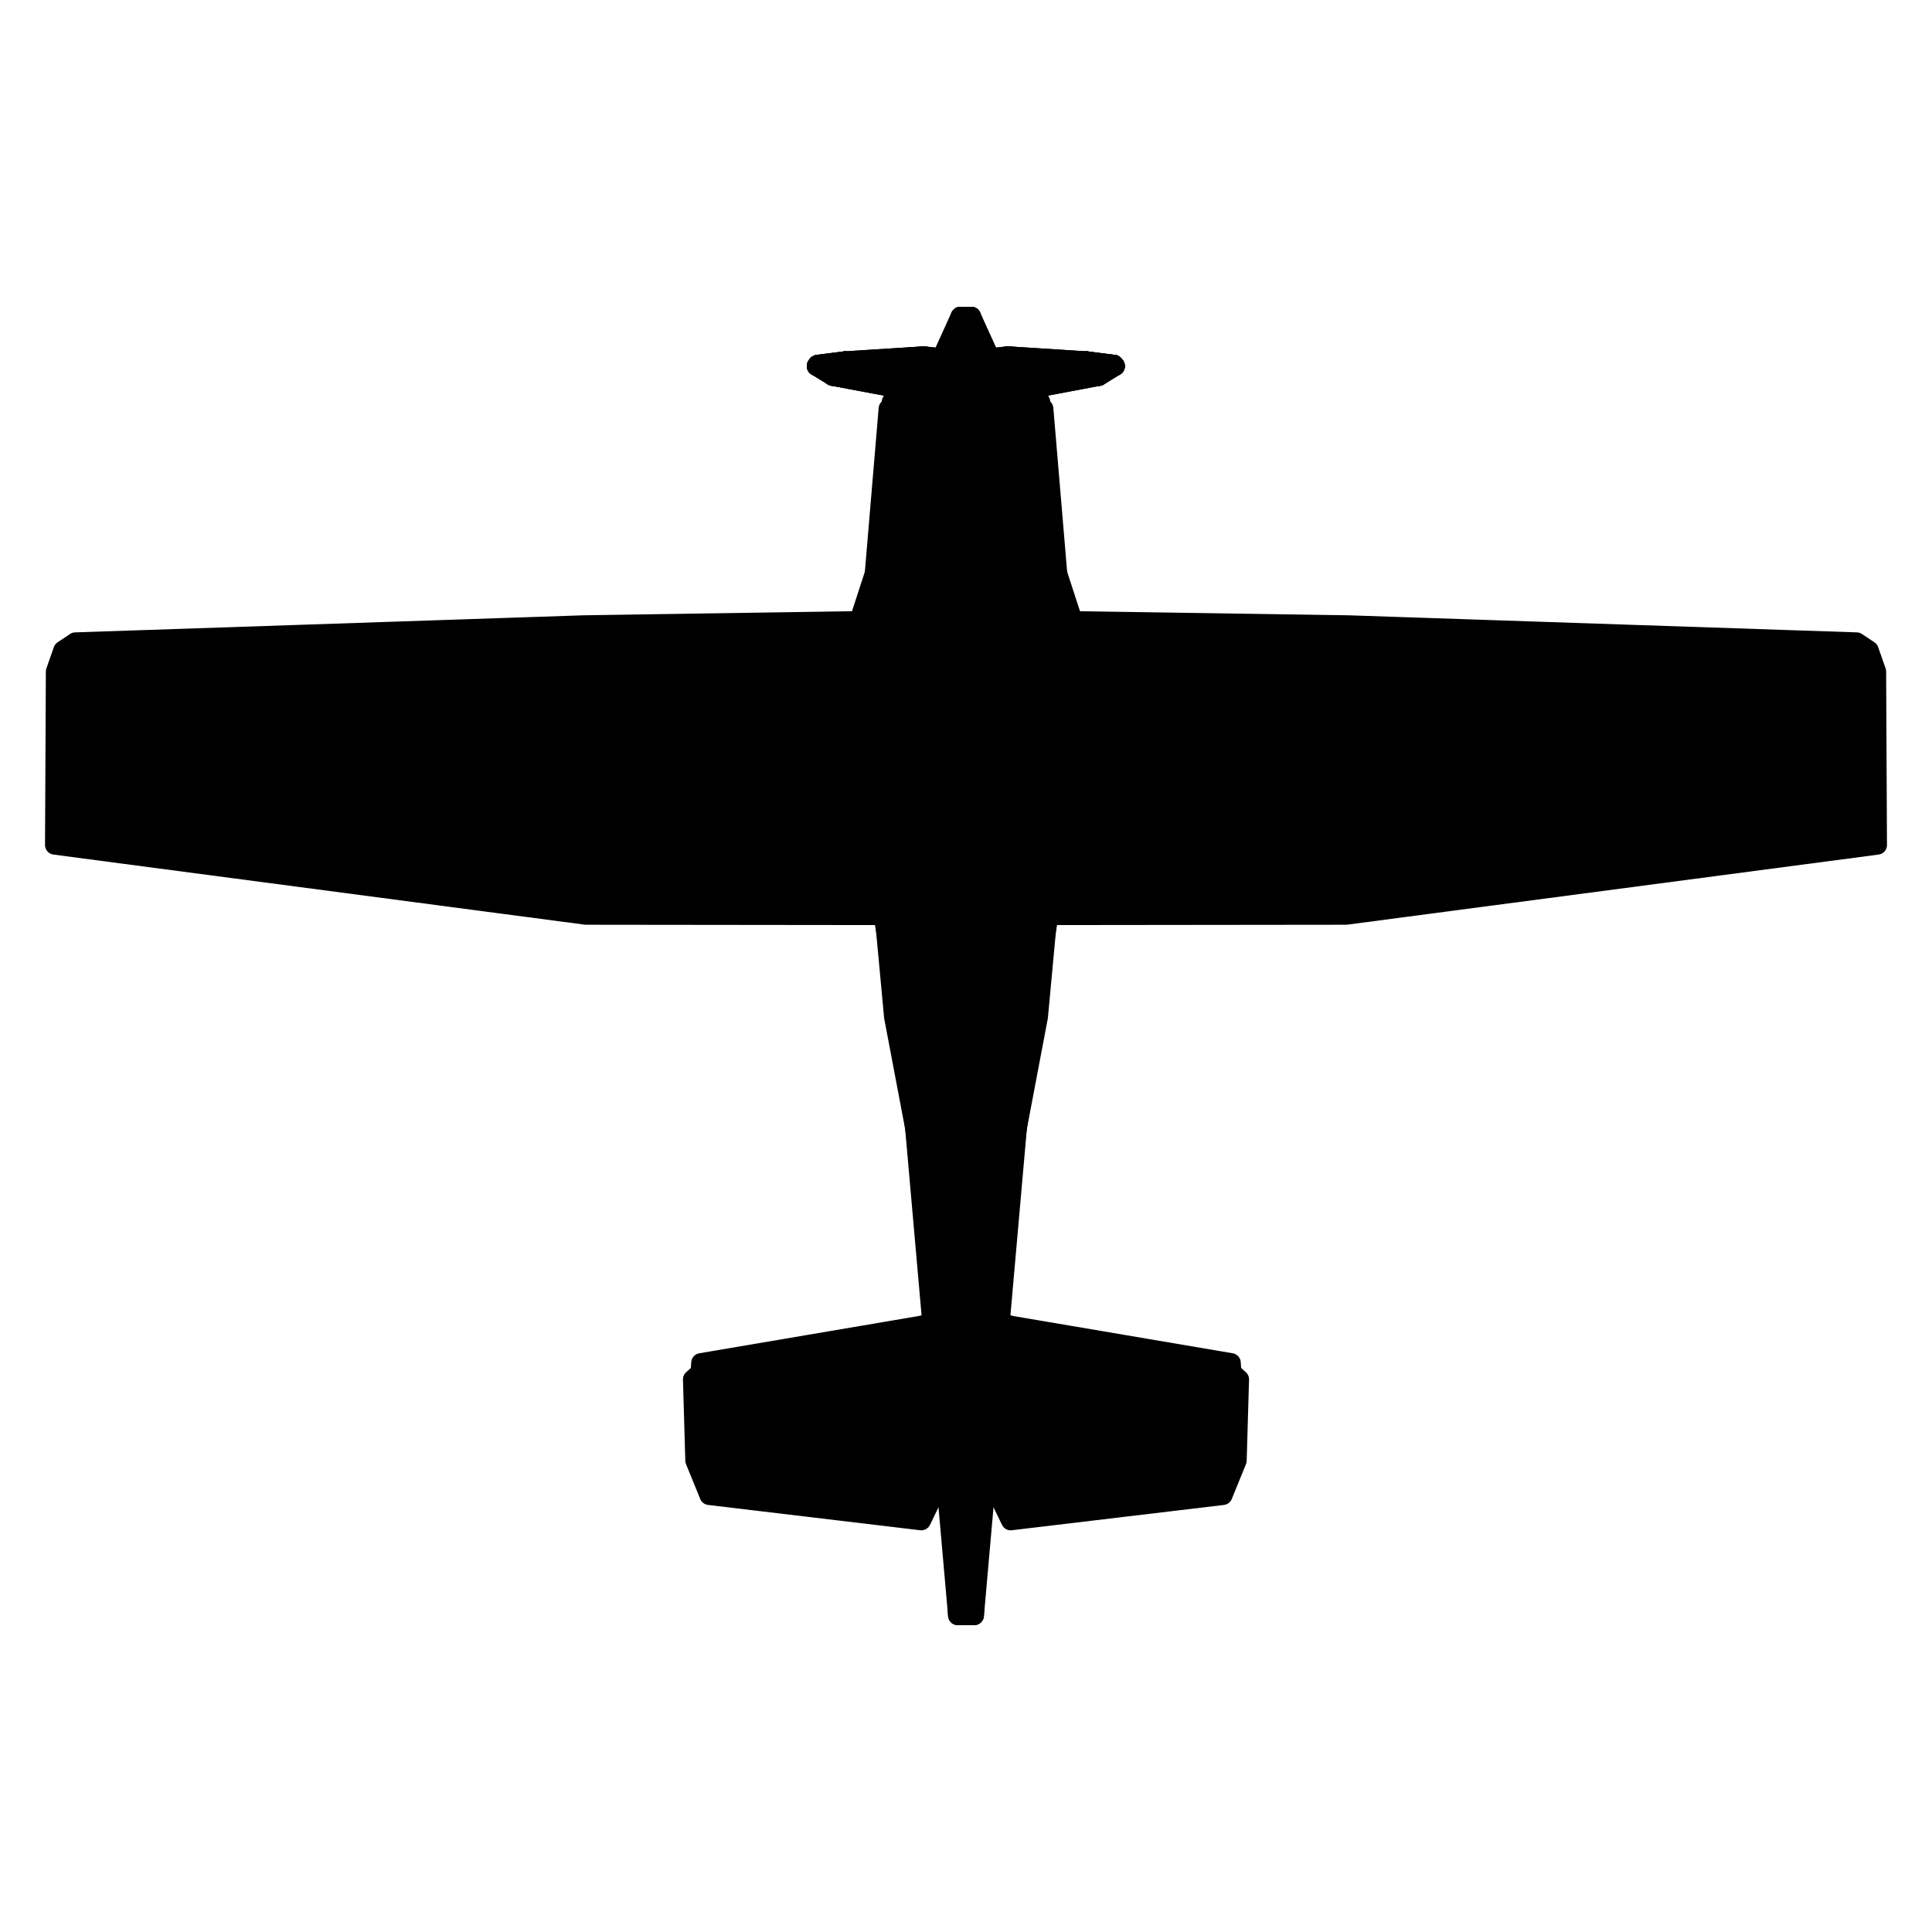
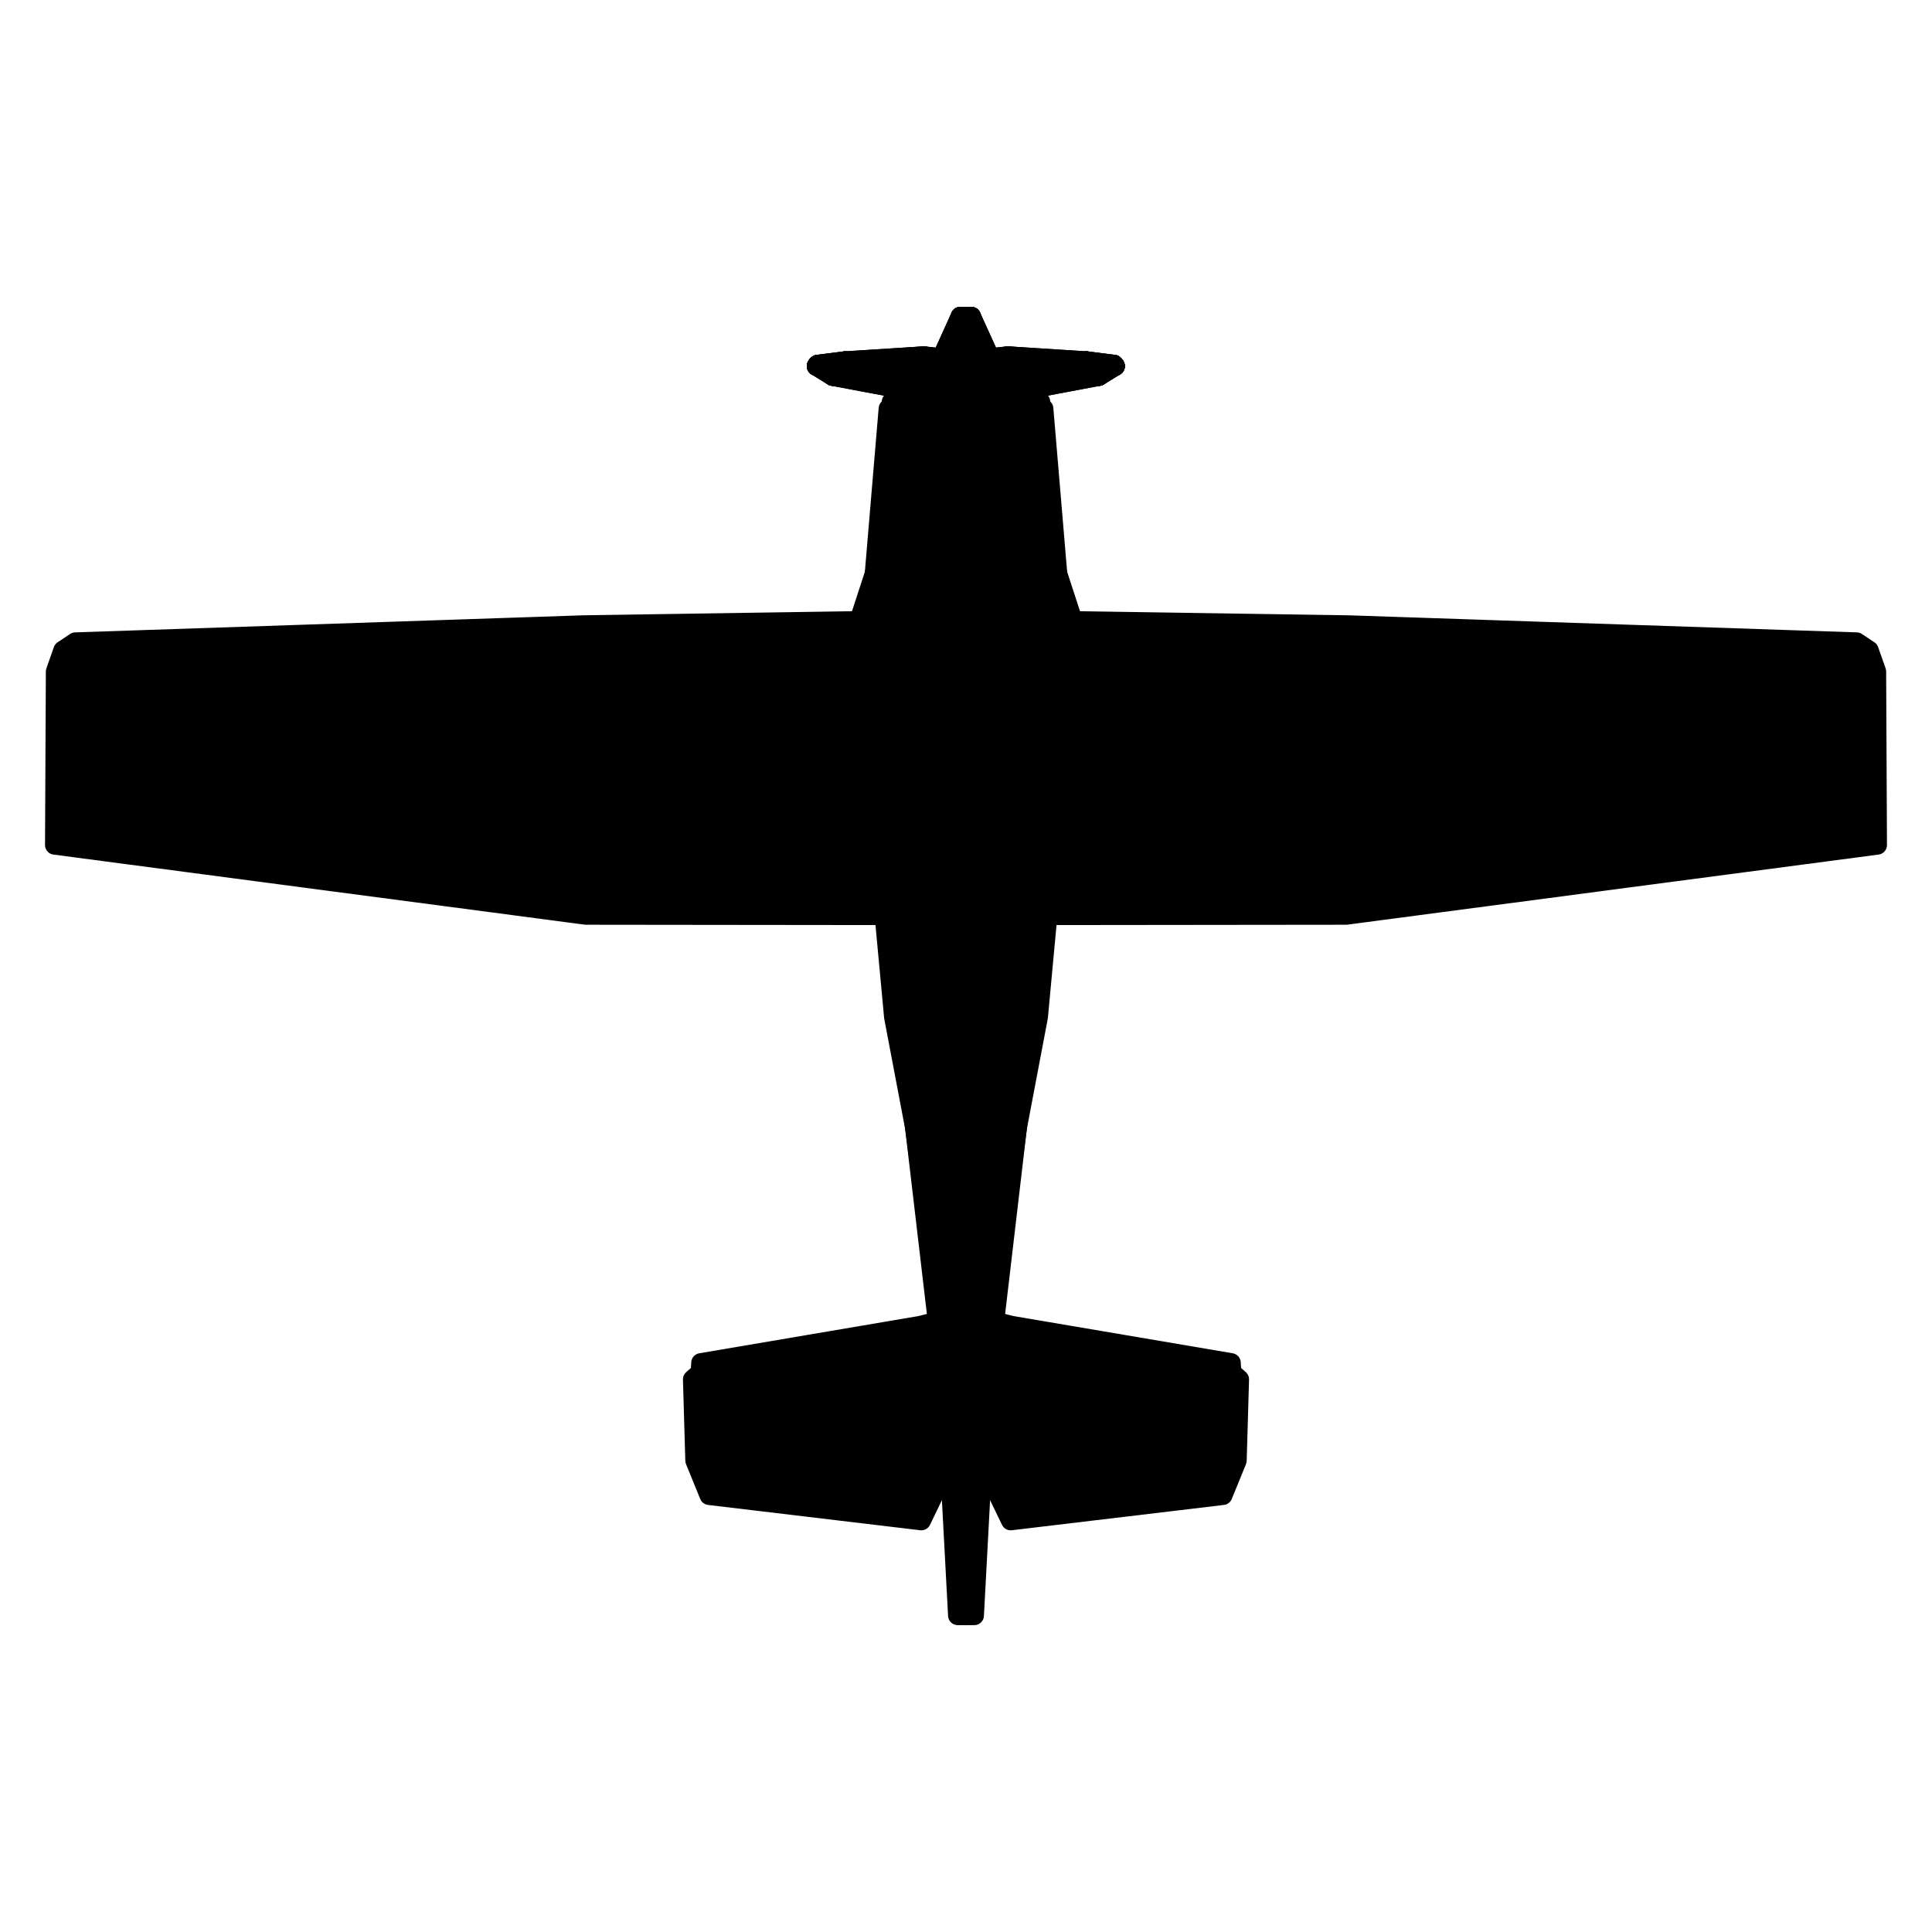
- <svg xmlns="http://www.w3.org/2000/svg" data-author="squawk-7500" data-created-at="2026-09-24T08:12:37.846Z" data-model-version="3" viewBox="-6.2 -57.99 466.4 466.4" width="512" height="512" fill="currentColor" fill-rule="evenodd" stroke="currentColor" stroke-width="4.66" stroke-linejoin="round">
+ <svg xmlns="http://www.w3.org/2000/svg" data-author="squawk-7500" data-created-at="2026-09-24T08:12:37.846Z" data-model-version="6" viewBox="-6.2 -57.99 466.4 466.4" width="512" height="512" fill="currentColor" fill-rule="evenodd" stroke="currentColor" stroke-width="4.66" stroke-linejoin="round">
  <path d=" M224.32,48.47L224.52,48.47L224.52,30.09Z" />
  <path d=" M224.32,48.47L224.52,30.09L224.32,30.09Z" />
  <path d=" M224.52,48.47L225.09,48.47L225.09,30.09Z" />
  <path d=" M224.52,48.47L225.09,30.09L224.52,30.09Z" />
  <path d=" M225.09,48.47L225.95,48.47L225.95,30.09Z" />
  <path d=" M225.09,48.47L225.95,30.09L225.09,30.09Z" />
  <path d=" M225.95,48.47L226.96,48.47L226.96,30.09Z" />
  <path d=" M225.95,48.47L226.96,30.09L225.95,30.09Z" />
  <path d=" M226.96,48.47L227.97,48.47L227.97,30.09Z" />
  <path d=" M226.96,48.47L227.97,30.09L226.96,30.09Z" />
  <path d=" M227.97,48.47L228.83,48.47L228.83,30.09Z" />
  <path d=" M227.97,48.47L228.83,30.09L227.97,30.09Z" />
  <path d=" M228.83,48.47L229.4,48.47L229.4,30.09Z" />
  <path d=" M228.83,48.47L229.4,30.09L228.83,30.09Z" />
  <path d=" M229.4,48.47L229.6,48.47L229.6,30.09Z" />
  <path d=" M229.4,48.47L229.6,30.09L229.4,30.09Z" />
  <path d=" M229.6,48.47L229.4,48.47L229.4,30.09Z" />
  <path d=" M229.6,48.47L229.4,30.09L229.6,30.09Z" />
  <path d=" M229.4,48.47L228.83,48.47L228.83,30.09Z" />
  <path d=" M229.4,48.47L228.83,30.09L229.4,30.09Z" />
  <path d=" M228.83,48.47L227.97,48.47L227.97,30.09Z" />
  <path d=" M228.83,48.47L227.97,30.09L228.83,30.09Z" />
  <path d=" M227.97,48.47L226.96,48.47L226.96,30.09Z" />
  <path d=" M227.97,48.47L226.96,30.09L227.97,30.09Z" />
  <path d=" M226.96,48.47L225.95,48.47L225.95,30.09Z" />
  <path d=" M226.96,48.47L225.95,30.09L226.96,30.09Z" />
  <path d=" M225.95,48.47L225.09,48.47L225.09,30.09Z" />
  <path d=" M225.95,48.47L225.09,30.09L225.95,30.09Z" />
  <path d=" M225.09,48.47L224.52,48.47L224.52,30.09Z" />
  <path d=" M225.09,48.47L224.52,30.09L225.09,30.09Z" />
  <path d=" M224.52,48.47L224.32,48.47L224.32,30.09Z" />
  <path d=" M224.52,48.47L224.32,30.09L224.52,30.09Z" />
  <path d=" M226.96,48.47L224.52,48.47L224.32,48.47Z" />
  <path d=" M226.96,30.09L224.32,30.09L224.52,30.09Z" />
  <path d=" M226.96,48.47L225.09,48.47L224.52,48.47Z" />
  <path d=" M226.96,30.09L224.52,30.09L225.09,30.09Z" />
  <path d=" M226.96,48.47L225.95,48.47L225.09,48.47Z" />
  <path d=" M226.96,30.09L225.09,30.09L225.95,30.09Z" />
  <path d=" M226.96,48.47L226.96,48.47L225.95,48.47Z" />
  <path d=" M226.96,30.09L225.95,30.09L226.96,30.09Z" />
  <path d=" M226.96,48.47L227.97,48.47L226.96,48.47Z" />
  <path d=" M226.96,30.09L226.96,30.09L227.97,30.09Z" />
  <path d=" M226.96,48.47L228.83,48.47L227.97,48.47Z" />
  <path d=" M226.96,30.09L227.97,30.09L228.83,30.09Z" />
  <path d=" M226.96,48.47L229.4,48.47L228.83,48.47Z" />
  <path d=" M226.96,30.09L228.83,30.09L229.4,30.09Z" />
  <path d=" M226.96,48.47L229.6,48.47L229.4,48.47Z" />
  <path d=" M226.96,30.09L229.4,30.09L229.6,30.09Z" />
  <path d=" M226.96,48.47L229.4,48.47L229.6,48.47Z" />
  <path d=" M226.96,30.09L229.6,30.09L229.4,30.09Z" />
  <path d=" M226.96,48.47L228.83,48.47L229.4,48.47Z" />
  <path d=" M226.96,30.09L229.4,30.09L228.83,30.09Z" />
  <path d=" M226.96,48.47L227.97,48.47L228.83,48.47Z" />
  <path d=" M226.96,30.09L228.83,30.09L227.97,30.09Z" />
  <path d=" M226.96,48.47L226.96,48.47L227.97,48.47Z" />
  <path d=" M226.96,30.09L227.97,30.09L226.96,30.09Z" />
  <path d=" M226.96,48.47L225.95,48.47L226.96,48.47Z" />
  <path d=" M226.96,30.09L226.96,30.09L225.95,30.09Z" />
  <path d=" M226.96,48.47L225.09,48.47L225.95,48.47Z" />
  <path d=" M226.96,30.09L225.95,30.09L225.09,30.09Z" />
  <path d=" M226.96,48.47L224.52,48.47L225.09,48.47Z" />
  <path d=" M226.96,30.09L225.09,30.09L224.52,30.09Z" />
  <path d=" M226.96,48.47L224.32,48.47L224.52,48.47Z" />
  <path d=" M226.96,30.09L224.52,30.09L224.32,30.09Z" />
  <path d=" M220.36,30.09L220.86,30.09L225.75,18.41Z" />
  <path d=" M220.36,30.09L225.75,18.41L225.65,18.41Z" />
  <path d=" M220.86,30.09L222.29,30.09L226.04,18.41Z" />
  <path d=" M220.86,30.09L226.04,18.41L225.75,18.41Z" />
  <path d=" M222.29,30.09L224.43,30.09L226.46,18.41Z" />
  <path d=" M222.29,30.09L226.46,18.41L226.04,18.41Z" />
  <path d=" M224.43,30.09L226.96,30.09L226.96,18.41Z" />
  <path d=" M224.43,30.09L226.96,18.41L226.46,18.41Z" />
  <path d=" M226.96,30.09L229.49,30.09L227.46,18.41Z" />
  <path d=" M226.96,30.09L227.46,18.41L226.96,18.41Z" />
  <path d=" M229.49,30.09L231.63,30.09L227.88,18.41Z" />
  <path d=" M229.49,30.09L227.88,18.41L227.46,18.41Z" />
  <path d=" M231.63,30.09L233.06,30.09L228.17,18.41Z" />
  <path d=" M231.63,30.09L228.17,18.41L227.88,18.41Z" />
  <path d=" M233.06,30.09L233.56,30.09L228.27,18.41Z" />
  <path d=" M233.06,30.09L228.27,18.41L228.17,18.41Z" />
  <path d=" M233.56,30.09L233.06,30.09L228.17,18.41Z" />
  <path d=" M233.56,30.09L228.17,18.41L228.27,18.41Z" />
  <path d=" M233.06,30.09L231.63,30.09L227.88,18.41Z" />
  <path d=" M233.06,30.09L227.88,18.41L228.17,18.41Z" />
  <path d=" M231.63,30.09L229.49,30.09L227.46,18.41Z" />
  <path d=" M231.63,30.09L227.46,18.41L227.88,18.41Z" />
  <path d=" M229.49,30.09L226.96,30.09L226.96,18.41Z" />
  <path d=" M229.49,30.09L226.96,18.41L227.46,18.41Z" />
  <path d=" M226.96,30.09L224.43,30.09L226.46,18.41Z" />
  <path d=" M226.96,30.09L226.46,18.41L226.96,18.41Z" />
  <path d=" M224.43,30.09L222.29,30.09L226.04,18.41Z" />
  <path d=" M224.43,30.09L226.04,18.41L226.46,18.41Z" />
  <path d=" M222.29,30.09L220.86,30.09L225.75,18.41Z" />
  <path d=" M222.29,30.09L225.75,18.41L226.04,18.41Z" />
  <path d=" M220.86,30.09L220.36,30.09L225.65,18.41Z" />
  <path d=" M220.86,30.09L225.65,18.41L225.75,18.41Z" />
  <path d=" M226.96,30.09L220.86,30.09L220.36,30.09Z" />
  <path d=" M226.96,18.41L225.65,18.41L225.75,18.41Z" />
  <path d=" M226.96,30.09L222.29,30.09L220.86,30.09Z" />
  <path d=" M226.96,18.41L225.75,18.41L226.04,18.41Z" />
  <path d=" M226.96,30.09L224.43,30.09L222.29,30.09Z" />
  <path d=" M226.96,18.41L226.04,18.41L226.46,18.41Z" />
  <path d=" M226.96,30.09L226.96,30.09L224.43,30.09Z" />
  <path d=" M226.96,18.41L226.46,18.41L226.96,18.41Z" />
  <path d=" M226.96,30.09L229.49,30.09L226.96,30.09Z" />
  <path d=" M226.96,18.41L226.96,18.41L227.46,18.41Z" />
  <path d=" M226.96,30.09L231.63,30.09L229.49,30.09Z" />
  <path d=" M226.96,18.41L227.46,18.41L227.88,18.41Z" />
  <path d=" M226.96,30.09L233.06,30.09L231.63,30.09Z" />
  <path d=" M226.96,18.41L227.88,18.41L228.17,18.41Z" />
  <path d=" M226.96,30.09L233.56,30.09L233.06,30.09Z" />
  <path d=" M226.96,18.41L228.17,18.41L228.27,18.41Z" />
  <path d=" M226.96,30.09L233.06,30.09L233.56,30.09Z" />
  <path d=" M226.96,18.41L228.27,18.41L228.17,18.41Z" />
  <path d=" M226.96,30.09L231.63,30.09L233.06,30.09Z" />
  <path d=" M226.96,18.41L228.17,18.41L227.88,18.41Z" />
  <path d=" M226.96,30.09L229.49,30.09L231.63,30.09Z" />
  <path d=" M226.96,18.41L227.88,18.41L227.46,18.41Z" />
  <path d=" M226.96,30.09L226.96,30.09L229.49,30.09Z" />
  <path d=" M226.96,18.41L227.46,18.41L226.96,18.41Z" />
  <path d=" M226.96,30.09L224.43,30.09L226.96,30.09Z" />
  <path d=" M226.96,18.41L226.96,18.41L226.46,18.41Z" />
  <path d=" M226.96,30.09L222.29,30.09L224.43,30.09Z" />
  <path d=" M226.96,18.41L226.46,18.41L226.04,18.41Z" />
  <path d=" M226.96,30.09L220.86,30.09L222.29,30.09Z" />
  <path d=" M226.96,18.41L226.04,18.41L225.75,18.41Z" />
  <path d=" M226.96,30.09L220.36,30.09L220.86,30.09Z" />
  <path d=" M226.96,18.41L225.75,18.41L225.65,18.41Z" />
  <path d=" M226.03,28.96L225.94,30.06L216.07,29.65Z" />
  <path d=" M226.03,28.96L216.07,29.65L216.81,27.95Z" />
  <path d=" M225.94,30.06L225.89,31.86L215.06,33.14Z" />
  <path d=" M225.94,30.06L215.06,33.14L216.07,29.65Z" />
  <path d=" M225.89,31.86L225.88,33.45L214.24,36.48Z" />
  <path d=" M225.89,31.86L214.24,36.48L215.06,33.14Z" />
  <path d=" M225.88,33.45L225.98,31.9L215.23,33.87Z" />
  <path d=" M225.88,33.45L215.23,33.87L214.24,36.48Z" />
  <path d=" M225.98,31.9L226.05,30.11L216.27,30.52Z" />
  <path d=" M225.98,31.9L216.27,30.52L215.23,33.87Z" />
  <path d=" M226.05,30.11L226.03,28.96L216.81,27.95Z" />
  <path d=" M226.05,30.11L216.81,27.95L216.27,30.52Z" />
  <path d=" M216.81,27.95L216.07,29.65L197.01,29.59Z" />
  <path d=" M216.81,27.95L197.01,29.59L197.78,29.16Z" />
  <path d=" M216.07,29.65L215.06,33.14L195.85,31.15Z" />
  <path d=" M216.07,29.65L195.85,31.15L197.01,29.59Z" />
  <path d=" M215.06,33.14L214.24,36.48L194.86,32.83Z" />
  <path d=" M215.06,33.14L194.86,32.83L195.85,31.15Z" />
  <path d=" M214.24,36.48L215.23,33.87L195.92,31.98Z" />
  <path d=" M214.24,36.48L195.92,31.98L194.86,32.83Z" />
  <path d=" M215.23,33.87L216.27,30.52L197.09,30.58Z" />
  <path d=" M215.23,33.87L197.09,30.58L195.92,31.98Z" />
  <path d=" M216.27,30.52L216.81,27.95L197.78,29.16Z" />
  <path d=" M216.27,30.52L197.78,29.16L197.09,30.58Z" />
  <path d=" M197.78,29.16L197.01,29.59L191.19,30.02Z" />
  <path d=" M197.78,29.16L191.19,30.02L191.29,29.98Z" />
  <path d=" M197.01,29.59L195.85,31.15L191.03,30.2Z" />
  <path d=" M197.01,29.59L191.03,30.2L191.19,30.02Z" />
  <path d=" M195.85,31.15L194.86,32.83L190.9,30.4Z" />
  <path d=" M195.85,31.15L190.9,30.4L191.03,30.2Z" />
  <path d=" M194.86,32.83L195.92,31.98L191.04,30.31Z" />
  <path d=" M194.86,32.83L191.04,30.31L190.9,30.4Z" />
  <path d=" M195.92,31.98L197.09,30.58L191.2,30.15Z" />
  <path d=" M195.92,31.98L191.2,30.15L191.04,30.31Z" />
  <path d=" M197.09,30.58L197.78,29.16L191.29,29.98Z" />
  <path d=" M197.09,30.58L191.29,29.98L191.2,30.15Z" />
  <path d=" M226.03,28.96L225.89,31.86L225.94,30.06Z" />
  <path d=" M191.29,29.98L191.19,30.02L191.03,30.2Z" />
  <path d=" M226.03,28.96L225.88,33.45L225.89,31.86Z" />
  <path d=" M191.29,29.98L191.03,30.2L190.9,30.4Z" />
  <path d=" M226.03,28.96L225.98,31.9L225.88,33.45Z" />
  <path d=" M191.29,29.98L190.9,30.4L191.04,30.31Z" />
  <path d=" M226.03,28.96L226.05,30.11L225.98,31.9Z" />
  <path d=" M191.29,29.98L191.04,30.31L191.2,30.15Z" />
  <path d=" M227.89,28.96L227.98,30.06L237.85,29.65Z" />
  <path d=" M227.89,28.96L237.85,29.65L237.11,27.95Z" />
  <path d=" M227.98,30.06L228.03,31.86L238.86,33.14Z" />
  <path d=" M227.98,30.06L238.86,33.14L237.85,29.65Z" />
  <path d=" M228.03,31.86L228.04,33.45L239.68,36.48Z" />
  <path d=" M228.03,31.86L239.68,36.48L238.86,33.14Z" />
  <path d=" M228.04,33.45L227.94,31.9L238.69,33.87Z" />
  <path d=" M228.04,33.45L238.69,33.87L239.68,36.48Z" />
  <path d=" M227.94,31.9L227.87,30.11L237.65,30.52Z" />
  <path d=" M227.94,31.9L237.65,30.52L238.69,33.87Z" />
  <path d=" M227.87,30.11L227.89,28.96L237.11,27.95Z" />
  <path d=" M227.87,30.11L237.11,27.95L237.65,30.52Z" />
  <path d=" M237.11,27.95L237.85,29.65L256.91,29.59Z" />
  <path d=" M237.11,27.95L256.91,29.59L256.14,29.16Z" />
  <path d=" M237.85,29.65L238.86,33.14L258.07,31.15Z" />
  <path d=" M237.85,29.65L258.07,31.15L256.91,29.59Z" />
  <path d=" M238.86,33.14L239.68,36.48L259.06,32.83Z" />
  <path d=" M238.86,33.14L259.06,32.83L258.07,31.15Z" />
  <path d=" M239.68,36.48L238.69,33.87L258,31.98Z" />
  <path d=" M239.68,36.48L258,31.98L259.06,32.83Z" />
  <path d=" M238.69,33.87L237.65,30.52L256.83,30.58Z" />
  <path d=" M238.69,33.87L256.83,30.58L258,31.98Z" />
  <path d=" M237.65,30.52L237.11,27.95L256.14,29.16Z" />
  <path d=" M237.65,30.52L256.14,29.16L256.83,30.58Z" />
  <path d=" M256.14,29.16L256.91,29.59L262.73,30.02Z" />
  <path d=" M256.14,29.16L262.73,30.02L262.63,29.98Z" />
  <path d=" M256.91,29.59L258.07,31.15L262.89,30.2Z" />
  <path d=" M256.91,29.59L262.89,30.2L262.73,30.02Z" />
  <path d=" M258.07,31.15L259.06,32.83L263.02,30.4Z" />
  <path d=" M258.07,31.15L263.02,30.4L262.89,30.2Z" />
  <path d=" M259.06,32.83L258,31.98L262.88,30.31Z" />
  <path d=" M259.06,32.83L262.88,30.31L263.02,30.4Z" />
  <path d=" M258,31.98L256.83,30.58L262.72,30.15Z" />
  <path d=" M258,31.98L262.72,30.15L262.88,30.31Z" />
  <path d=" M256.83,30.58L256.14,29.16L262.63,29.98Z" />
  <path d=" M256.83,30.58L262.63,29.98L262.72,30.15Z" />
  <path d=" M227.89,28.96L228.03,31.86L227.98,30.06Z" />
  <path d=" M262.63,29.98L262.73,30.02L262.89,30.2Z" />
  <path d=" M227.89,28.96L228.04,33.45L228.03,31.86Z" />
  <path d=" M262.63,29.98L262.89,30.2L263.02,30.4Z" />
  <path d=" M227.89,28.96L227.94,31.9L228.04,33.45Z" />
  <path d=" M262.63,29.98L263.02,30.4L262.88,30.31Z" />
  <path d=" M227.89,28.96L227.87,30.11L227.94,31.9Z" />
  <path d=" M262.63,29.98L262.88,30.31L262.72,30.15Z" />
-   <path d=" M234,35L239,36L242.79,37.31L245.76,40.66L250,91L252,93L246,165L230,284L229,298L227,332L225,332L214.62,214.23L209.55,187.51L200.77,93.12L207,74L209,39L212,36L220,35Z" />
-   <path d=" M220,35L215,36L211.21,37.31L208.24,40.66L204,91L202,93L208,165L224,284L225,298L227,332L229,332L239.38,214.23L244.45,187.51L253.23,93.12L247,74L245,39L242,36L234,35Z" />
-   <path d=" M248.23,99.65L249.01,91.81L319.4,92.88L442,97L445,99L446.8,104.13L447,146L318.75,162.92L247,163L245,175L224,175L226.02,99.33Z" />
-   <path d=" M205.77,99.65L204.99,91.81L134.6,92.88L12,97L9,99L7.2,104.13L7,146L135.25,162.92L207,163L209,175L230,175L227.98,99.33Z" />
+   <path d=" M234,35L239,36L242.79,37.31L245.76,40.66L250,91L252,93L246,165L230,284L229,298L227.57,301.08L224.83,301.2L214.62,214.23L209.55,187.51L200.77,93.12L207,74L209,39L212,36L220,35Z" />
+   <path d=" M220,35L215,36L211.21,37.31L208.24,40.66L204,91L202,93L208,165L224,284L225,298L226.43,301.08L229.17,301.2L239.38,214.23L244.45,187.51L253.23,93.12L247,74L245,39L242,36L234,35Z" />
+   <path d=" M248.23,99.65L249.01,91.81L319.4,92.88L442,97L445,99L446.8,104.13L447,146L318.75,162.92L247,163L241.78,149.03L235.29,154.87L224.93,154.88L226.02,99.33Z" />
+   <path d=" M205.77,99.65L204.99,91.81L134.6,92.88L12,97L9,99L7.2,104.13L7,146L135.25,162.92L207,163L212.22,149.03L218.71,154.87L229.07,154.88L227.98,99.33Z" />
  <path d=" M226,186L228,186L230,289L227,332L225,332L222.76,289.96Z" />
  <path d=" M228,186L226,186L224,289L227,332L229,332L231.24,289.96Z" />
  <path d=" M228.43,261.02L234,261L238,262L291,271L291.15,273.36L293,275L292.43,294.59L289,303L237.79,309.11L227.96,288.75Z" />
  <path d=" M225.57,261.02L220,261L216,262L163,271L162.85,273.36L161,275L161.57,294.59L165,303L216.21,309.11L226.04,288.75Z" />
  <path d=" M248.32,131.3L260.38,129.08L267.43,125.99L273.17,127.67L274.18,137.08L277.15,145.8L279.99,136.81L282.27,127.84L282.44,119.4L279.56,109.44L275.03,108.49L272.38,115.89L267.85,121.59L259.48,123.61L248.09,125.63Z" />
  <path d=" M205.68,131.3L193.62,129.08L186.57,125.99L180.83,127.67L179.82,137.08L176.85,145.8L174.01,136.81L171.73,127.84L171.56,119.4L174.44,109.44L178.97,108.49L181.62,115.89L186.15,121.59L194.52,123.61L205.91,125.63Z" />
  <path d=" M227.95,46.78L231.82,52.5L231.77,62.5L230.98,70.73L227.65,77.76L222.86,71.54L222.45,62.81L223.06,52.69Z" />
</svg>
